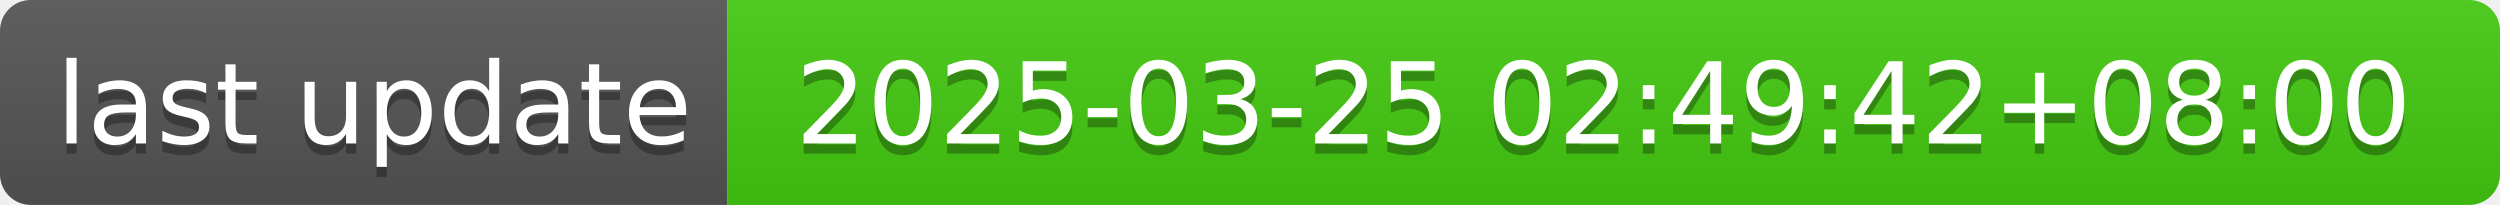
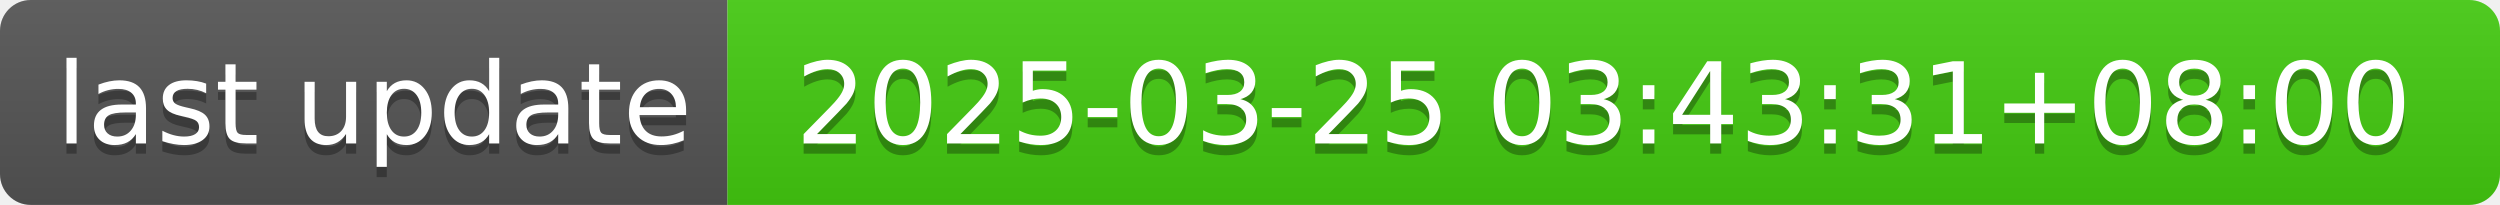
- <svg xmlns="http://www.w3.org/2000/svg" width="244" height="20" role="img" aria-label="last update: 2025-03-25 02:49:42+08:00">
+ <svg xmlns="http://www.w3.org/2000/svg" width="244" height="20" role="img" aria-label="last update: 2025-03-25 03:43:31+08:00">
  <linearGradient id="s" x2="0" y2="100%">
    <stop offset="0" stop-color="#bbb" stop-opacity=".1" />
    <stop offset="1" stop-opacity=".1" />
  </linearGradient>
  <clipPath id="r">
    <rect width="244" height="20" rx="3" fill="#fff" />
  </clipPath>
  <g clip-path="url(#r)">
    <rect width="71" height="20" fill="#555" />
    <rect x="71" width="173" height="20" fill="#4c1" />
    <rect width="244" height="20" fill="url(#s)" />
  </g>
  <g fill="#fff" text-anchor="middle" font-family="Verdana,Geneva,DejaVu Sans,sans-serif" text-rendering="geometricPrecision" font-size="110">
    <text aria-hidden="true" x="365" y="150" fill="#010101" fill-opacity=".3" transform="scale(.1)" textLength="610">last update</text>
    <text x="365" y="140" transform="scale(.1)" fill="#fff" textLength="610">last update</text>
-     <text aria-hidden="true" x="1565" y="150" fill="#010101" fill-opacity=".3" transform="scale(.1)" textLength="1630">2025-03-25 02:49:42+08:00</text>
-     <text x="1565" y="140" transform="scale(.1)" fill="#fff" textLength="1630">2025-03-25 02:49:42+08:00</text>
+     <text aria-hidden="true" x="1565" y="150" fill="#010101" fill-opacity=".3" transform="scale(.1)" textLength="1630">2025-03-25 03:43:31+08:00</text>
+     <text x="1565" y="140" transform="scale(.1)" fill="#fff" textLength="1630">2025-03-25 03:43:31+08:00</text>
  </g>
</svg>
